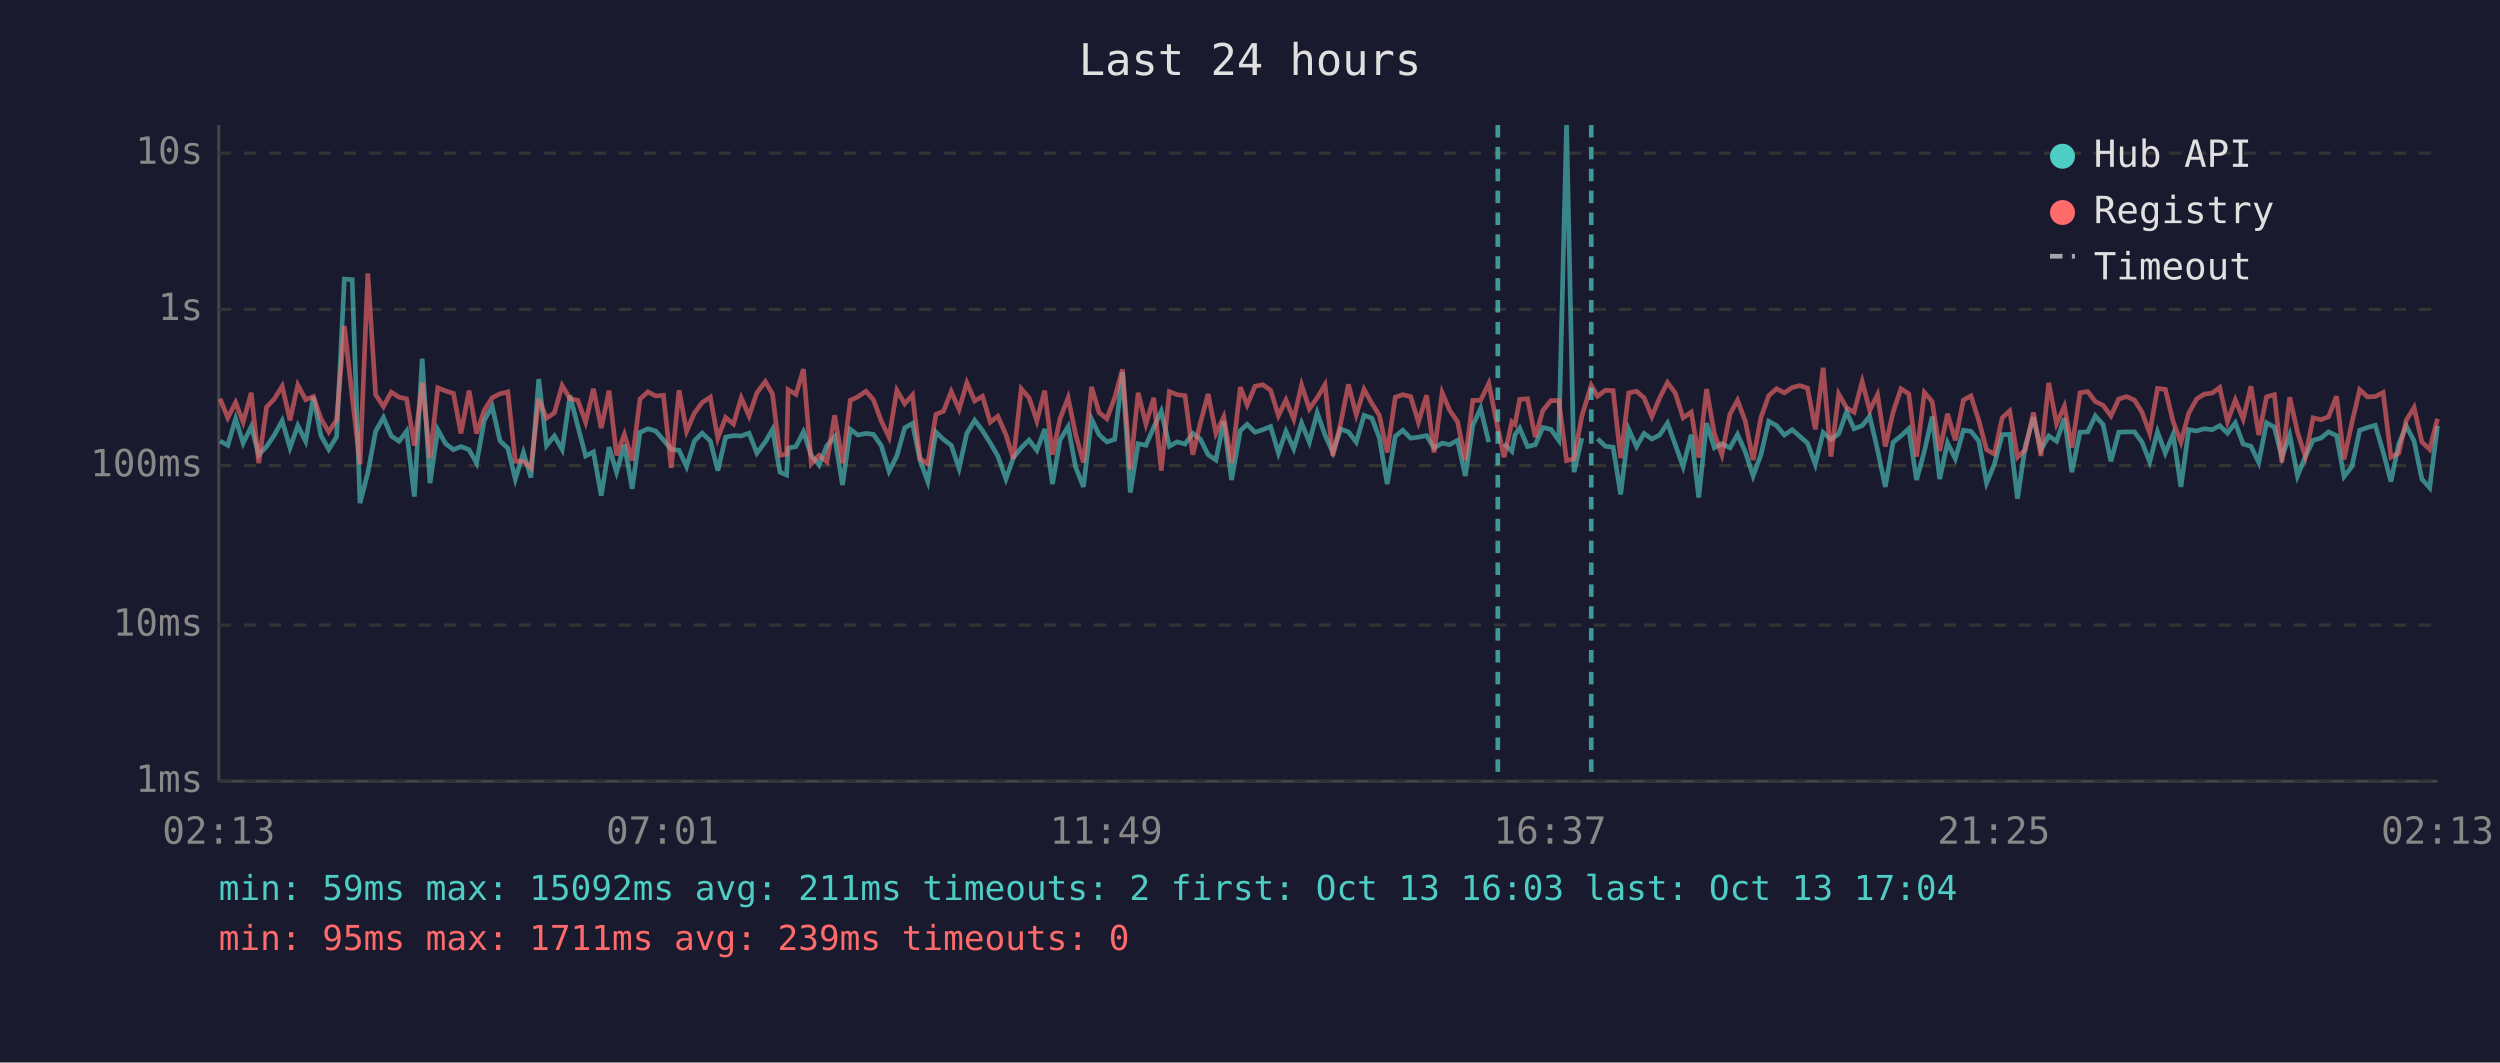
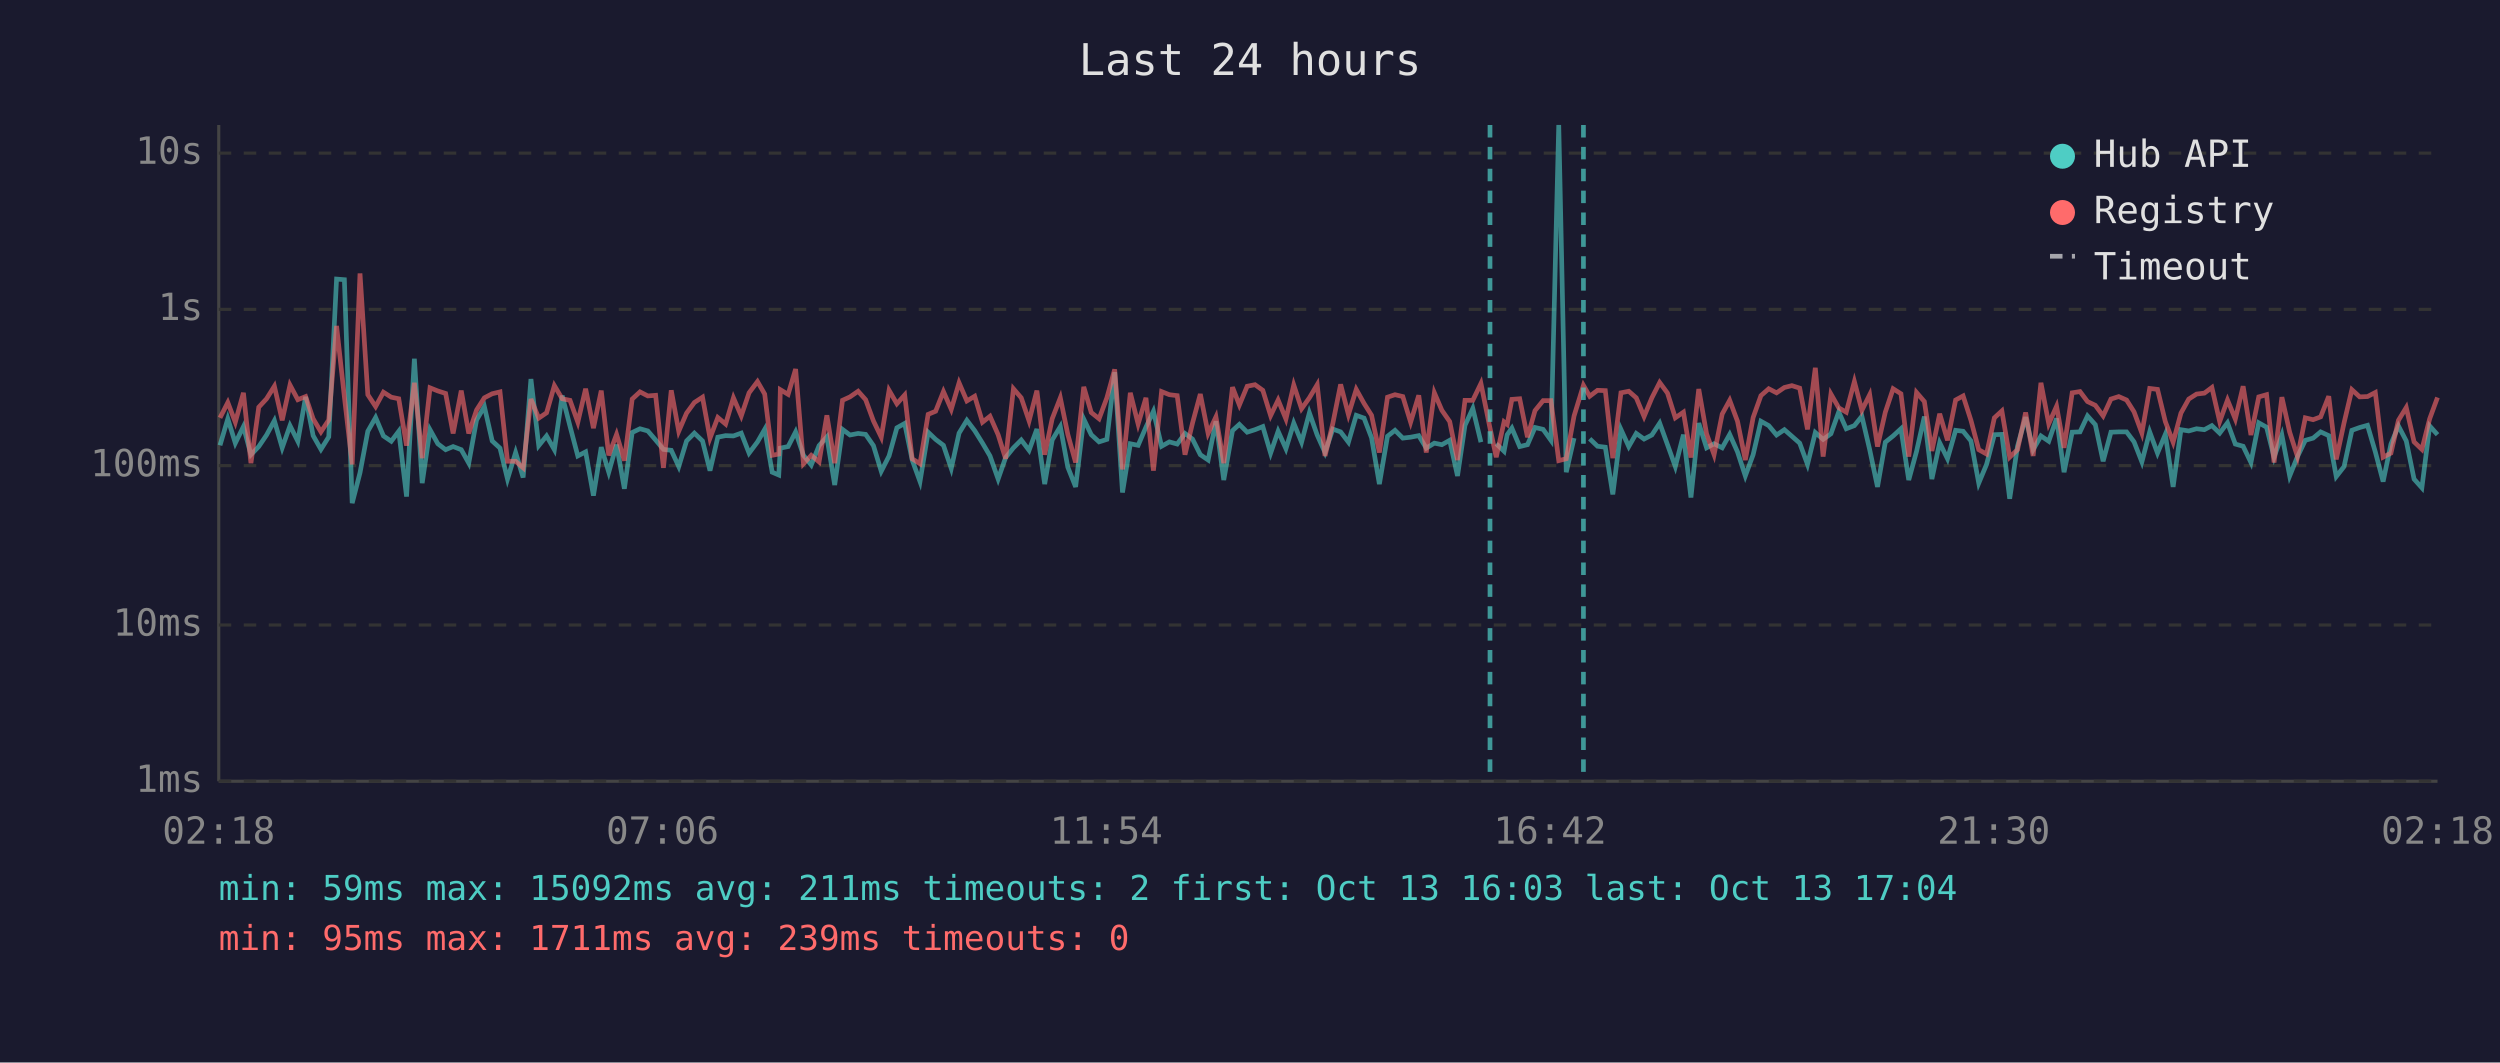
<svg xmlns="http://www.w3.org/2000/svg" viewBox="0 0 800 340" font-family="monospace" font-size="12">
  <rect width="800" height="340" fill="#1a1a2e" />
  <text x="400" y="24" fill="#e0e0e0" font-size="14" text-anchor="middle">Last 24 hours</text>
  <line x1="70" y1="40" x2="70" y2="250" stroke="#444" stroke-width="1" />
  <line x1="70" y1="250" x2="780" y2="250" stroke="#444" stroke-width="1" />
  <line x1="70" y1="250" x2="780" y2="250" stroke="#333" stroke-width="1" stroke-dasharray="4" />
  <text x="65" y="250" fill="#888" text-anchor="end" dominant-baseline="middle">1ms</text>
  <line x1="70" y1="200" x2="780" y2="200" stroke="#333" stroke-width="1" stroke-dasharray="4" />
  <text x="65" y="200" fill="#888" text-anchor="end" dominant-baseline="middle">10ms</text>
  <line x1="70" y1="149" x2="780" y2="149" stroke="#333" stroke-width="1" stroke-dasharray="4" />
  <text x="65" y="149" fill="#888" text-anchor="end" dominant-baseline="middle">100ms</text>
  <line x1="70" y1="99" x2="780" y2="99" stroke="#333" stroke-width="1" stroke-dasharray="4" />
  <text x="65" y="99" fill="#888" text-anchor="end" dominant-baseline="middle">1s</text>
  <line x1="70" y1="49" x2="780" y2="49" stroke="#333" stroke-width="1" stroke-dasharray="4" />
  <text x="65" y="49" fill="#888" text-anchor="end" dominant-baseline="middle">10s</text>
-   <text x="70" y="270" fill="#888" text-anchor="middle">02:13</text>
-   <text x="212" y="270" fill="#888" text-anchor="middle">07:01</text>
-   <text x="354" y="270" fill="#888" text-anchor="middle">11:49</text>
-   <text x="496" y="270" fill="#888" text-anchor="middle">16:37</text>
-   <text x="638" y="270" fill="#888" text-anchor="middle">21:25</text>
-   <text x="780" y="270" fill="#888" text-anchor="middle">02:13</text>
-   <polyline points="70.4,141.1 72.9,142.5 75.4,134.0 77.8,141.8 80.4,136.5 82.8,145.5 85.3,142.9 87.8,139.2 90.3,134.6 92.8,143.3 95.3,136.2 97.8,141.2 100.3,127.0 102.7,139.4 105.2,143.8 107.7,139.8 110.2,89.3 112.7,89.5 115.2,161.0 117.7,151.3 120.2,138.0 122.7,133.6 125.2,139.5 127.7,141.2 130.1,138.0 132.6,158.9 135.1,114.8 137.6,154.6 140.1,137.5 142.6,142.0 145.1,143.9 147.5,142.9 150.1,143.9 152.5,148.2 155.0,134.4 157.5,130.1 160.0,141.1 162.5,143.4 164.9,153.3 167.5,144.8 169.9,152.8 172.4,121.3 174.9,142.6 177.4,139.5 179.9,143.9 182.4,126.6 184.9,136.4 187.4,145.9 189.9,144.6 192.4,158.6 194.9,143.1 197.3,151.1 199.8,142.3 202.3,156.4 204.8,138.4 207.3,137.2 209.8,137.9 212.3,140.8 214.8,143.8 217.3,144.1 219.7,149.3 222.2,141.1 224.7,138.6 227.3,141.1 229.7,150.6 232.2,139.9 234.7,139.4 237.2,139.5 239.7,138.6 242.2,145.0 244.9,141.4 247.2,137.4 249.6,151.1 251.7,152.0 252.2,143.4 254.7,142.9 257.1,138.2 259.6,145.7 262.1,148.8 264.6,142.6 267.1,139.8 269.6,155.2 272.1,137.4 274.5,139.2 277.1,138.7 279.5,139.0 282.0,142.6 284.5,150.8 287.0,145.9 289.5,136.9 292.0,135.5 294.4,147.2 296.9,154.1 299.5,138.3 301.9,140.6 304.4,142.5 306.9,149.9 309.4,138.6 311.9,134.5 314.4,137.8 316.9,141.8 319.3,145.9 321.9,153.3 324.3,146.4 326.8,143.3 329.3,140.8 331.8,144.1 334.3,137.3 336.8,154.9 339.2,140.8 341.8,136.5 344.2,149.5 346.7,155.8 349.3,134.1 351.7,139.1 354.2,141.4 356.7,140.6 359.2,119.1 361.7,157.6 364.2,142.0 366.7,142.5 369.2,136.7 371.6,131.6 374.2,142.8 376.7,141.4 379.2,142.1 381.7,138.7 384.1,140.5 386.6,145.5 389.1,147.2 391.6,134.8 394.1,153.6 396.9,137.8 399.1,135.8 401.6,138.3 404.1,137.5 406.6,136.5 409.1,145.0 411.5,138.0 414.0,143.6 416.5,135.4 419.0,141.5 421.5,132.1 424.0,139.2 426.5,144.8 429.0,137.3 431.5,138.2 434.0,141.5 436.5,132.9 439.0,133.8 441.4,140.1 443.9,154.9 446.5,139.6 448.9,137.7 451.4,140.2 453.9,139.9 456.5,139.4 458.9,143.4 461.5,141.8 463.9,142.3 466.4,140.9 468.9,152.3 471.3,136.1 473.8,130.7 476.4,141.5" fill="none" stroke="#4ecdc4" stroke-width="1.5" opacity="0.6" />
-   <polyline points="481.3,142.0 483.8,144.4 484.8,139.1 486.3,137.0 488.8,142.9 491.3,142.3 493.7,136.8 496.3,137.4 498.8,140.9 501.3,40.0 503.7,151.1 506.2,140.2" fill="none" stroke="#4ecdc4" stroke-width="1.5" opacity="0.6" />
-   <polyline points="511.2,140.4 513.7,142.8 516.2,143.1 518.6,158.2 521.2,137.4 523.7,142.9 526.1,138.7 528.6,140.5 531.1,139.2 533.6,135.4 536.1,142.3 538.6,149.3 541.2,139.1 543.6,159.2 546.1,135.4 548.6,143.3 551.0,142.0 553.6,143.3 556.0,139.0 558.5,144.6 561.0,152.3 563.5,145.5 566.0,134.8 568.5,136.2 571.0,139.2 573.5,137.5 575.9,139.6 578.4,141.8 580.9,148.6 583.4,138.4 585.9,140.6 588.4,138.8 590.9,131.8 593.3,137.2 595.9,136.2 598.3,133.2 600.8,143.9 603.3,155.8 605.8,141.5 608.3,139.5 610.8,137.2 613.3,153.6 615.8,144.4 618.3,133.3 620.7,153.3 623.2,141.7 625.7,146.8 628.3,137.7 630.7,138.0 633.2,141.1 635.7,154.6 638.2,148.6 640.7,139.1 643.1,139.0 645.6,159.6 648.1,142.8 650.7,133.5 653.1,143.9 655.6,139.5 658.1,141.2 660.6,133.9 663.0,151.1 665.6,138.3 668.1,138.2 670.5,133.1 673.0,135.9 675.5,147.6 678.0,138.3 680.5,138.2 683.0,138.2 685.4,141.4 687.9,147.8 690.4,138.2 692.9,145.0 695.4,139.0 697.9,155.8 700.4,137.5 702.9,137.9 705.4,137.2 707.9,137.5 710.3,136.2 712.8,138.6 715.3,135.3 717.8,142.1 720.3,142.8 722.8,148.0 725.3,135.3 727.8,136.7 730.2,146.3 732.7,139.2 735.2,152.3 737.7,146.1 740.2,140.9 742.7,140.2 745.1,138.2 747.7,139.4 750.1,152.5 752.6,149.3 755.1,137.7 757.6,136.8 760.1,136.1 762.6,144.6 765.1,154.1 767.6,142.1 770.0,136.3 772.5,141.1 775.0,153.3 777.5,156.1 780.0,136.3" fill="none" stroke="#4ecdc4" stroke-width="1.5" opacity="0.6" />
-   <polyline points="70.4,127.6 72.9,133.7 75.4,128.8 77.8,135.1 80.4,125.7 82.8,148.2 85.3,130.3 87.8,127.6 90.3,123.6 92.8,134.5 95.3,123.2 97.8,127.9 100.3,126.9 102.7,134.0 105.2,138.2 107.7,134.4 110.2,104.3 112.7,127.0 115.2,148.6 117.7,87.5 120.2,126.3 122.7,130.1 125.2,125.5 127.7,127.1 130.1,127.6 132.6,142.6 135.1,122.5 137.6,146.6 140.1,124.1 142.6,125.1 145.1,125.9 147.5,138.7 150.1,125.0 152.5,138.7 155.0,131.2 157.5,127.3 160.0,126.0 162.5,125.4 164.9,147.6 167.5,147.6 169.9,149.7 172.4,127.7 174.9,133.8 177.4,132.1 179.9,123.4 182.4,127.6 184.9,128.1 187.4,135.1 189.9,124.4 192.4,137.0 194.9,125.0 197.3,145.7 199.8,139.0 202.3,147.4 204.8,127.7 207.3,125.4 209.8,126.7 212.3,126.5 214.8,149.7 217.3,124.9 219.7,138.0 222.2,132.2 224.7,128.8 227.3,127.1 229.7,140.2 232.2,133.6 234.7,135.7 237.2,127.3 239.7,133.1 242.2,125.7 244.9,122.1 247.2,126.1 249.6,145.7 251.7,145.3 252.2,124.7 254.7,126.2 257.1,118.1 259.6,148.4 262.1,145.7 264.6,147.8 267.1,132.9 269.6,148.2 272.1,128.1 274.5,127.0 277.1,125.2 279.5,127.9 282.0,134.7 284.5,139.9 287.0,124.9 289.5,129.2 292.0,126.4 294.4,146.8 296.9,148.4 299.5,132.6 301.9,131.6 304.4,125.3 306.9,131.0 309.4,122.5 311.9,128.3 314.4,126.8 316.9,135.1 319.3,133.2 321.9,139.1 324.3,146.8 326.8,124.4 329.3,127.3 331.8,134.7 334.3,125.0 336.8,145.5 339.2,134.0 341.8,127.3 344.2,139.0 346.7,148.0 349.3,123.8 351.7,132.0 354.2,134.0 356.7,127.3 359.2,118.2 361.7,150.2 364.2,125.7 366.7,135.7 369.2,127.3 371.6,150.6 374.2,125.3 376.7,126.3 379.2,126.6 381.7,145.5 384.1,135.4 386.6,126.1 389.1,138.7 391.6,133.4 394.1,148.2 396.9,123.9 399.1,129.6 401.6,123.6 404.1,123.1 406.6,124.9 409.1,133.0 411.5,128.0 414.0,134.1 416.5,123.2 419.0,130.8 421.5,127.3 424.0,123.1 426.5,145.9 429.0,135.5 431.5,123.0 434.0,132.7 436.5,124.6 439.0,129.1 441.4,132.9 443.9,144.8 446.5,127.1 448.9,126.3 451.4,126.9 453.9,135.1 456.5,126.5 458.9,144.8 461.5,125.7 463.9,131.3 466.4,134.9 468.9,147.2 471.3,128.1 473.8,128.1 476.4,122.7 479.3,137.0 481.3,146.3 483.8,135.0 484.8,135.8 486.3,127.8 488.8,127.6 491.3,139.9 493.7,131.4 496.3,128.2 498.8,128.2 501.3,147.4 503.7,146.8 506.2,133.1 509.2,123.3 511.2,126.8 513.7,124.9 516.2,125.0 518.6,146.6 521.2,125.7 523.7,125.2 526.1,127.3 528.6,133.3 531.1,127.3 533.6,122.4 536.1,125.8 538.6,133.7 541.2,131.9 543.6,146.4 546.1,124.5 548.6,138.8 551.0,145.5 553.6,132.5 556.0,128.1 558.5,134.8 561.0,147.2 563.5,133.6 566.0,126.6 568.5,124.4 571.0,125.7 573.5,124.0 575.9,123.4 578.4,124.2 580.9,137.4 583.4,117.7 585.9,146.1 588.4,126.1 590.9,130.5 593.3,131.9 595.9,122.1 598.3,131.3 600.8,126.3 603.3,142.9 605.8,131.9 608.3,124.4 610.8,126.0 613.3,146.1 615.8,125.6 618.3,128.5 620.7,144.3 623.2,132.4 625.7,140.9 628.3,128.0 630.7,126.7 633.2,134.5 635.7,143.9 638.2,145.3 640.7,133.7 643.1,131.5 645.6,146.3 648.1,143.9 650.7,132.0 653.1,145.9 655.6,122.5 658.1,135.6 660.6,130.0 663.0,143.3 665.6,125.7 668.1,125.3 670.5,128.5 673.0,129.7 675.5,133.1 678.0,127.7 680.5,126.9 683.0,128.0 685.4,131.8 687.9,138.6 690.4,124.3 692.9,124.6 695.4,134.9 697.9,141.5 700.4,132.2 702.9,127.7 705.4,126.1 707.9,125.8 710.3,124.0 712.8,134.9 715.3,128.0 717.8,134.1 720.3,123.6 722.8,139.2 725.3,127.0 727.8,126.3 730.2,148.0 732.7,127.1 735.2,138.3 737.7,146.1 740.2,133.7 742.7,134.3 745.1,133.4 747.7,126.8 750.1,147.0 752.6,135.3 755.1,124.7 757.6,127.0 760.1,126.9 762.6,125.6 765.1,146.3 767.6,145.0 770.0,134.5 772.5,130.4 775.0,141.4 777.5,143.8 780.0,134.0" fill="none" stroke="#ff6b6b" stroke-width="1.5" opacity="0.6" />
-   <line x1="479.3" y1="40" x2="479.3" y2="250" stroke="#4ecdc4" stroke-width="1.5" stroke-dasharray="4,3" opacity="0.7" />
-   <line x1="509.2" y1="40" x2="509.2" y2="250" stroke="#4ecdc4" stroke-width="1.5" stroke-dasharray="4,3" opacity="0.7" />
+   <text x="70" y="270" fill="#888" text-anchor="middle">02:18</text>
+   <text x="212" y="270" fill="#888" text-anchor="middle">07:06</text>
+   <text x="354" y="270" fill="#888" text-anchor="middle">11:54</text>
+   <text x="496" y="270" fill="#888" text-anchor="middle">16:42</text>
+   <text x="638" y="270" fill="#888" text-anchor="middle">21:30</text>
+   <text x="780" y="270" fill="#888" text-anchor="middle">02:18</text>
+   <polyline points="70.4,142.5 72.9,134.0 75.3,141.8 77.9,136.5 80.3,145.5 82.8,142.9 85.3,139.2 87.8,134.6 90.3,143.3 92.8,136.2 95.3,141.2 97.8,127.0 100.2,139.4 102.7,143.8 105.2,139.8 107.7,89.3 110.2,89.5 112.7,161.0 115.2,151.3 117.7,138.0 120.2,133.6 122.7,139.5 125.2,141.2 127.6,138.0 130.1,158.9 132.6,114.8 135.1,154.6 137.6,137.5 140.1,142.0 142.6,143.9 145.0,142.9 147.6,143.9 150.0,148.2 152.5,134.4 155.0,130.1 157.5,141.1 160.0,143.4 162.4,153.3 165.0,144.8 167.4,152.8 169.9,121.3 172.4,142.6 174.9,139.5 177.4,143.9 179.9,126.6 182.4,136.4 184.9,145.9 187.4,144.6 189.9,158.6 192.4,143.1 194.8,151.1 197.3,142.3 199.8,156.4 202.3,138.4 204.8,137.2 207.3,137.9 209.8,140.8 212.3,143.8 214.8,144.1 217.2,149.3 219.7,141.1 222.2,138.6 224.8,141.1 227.2,150.6 229.7,139.9 232.2,139.4 234.7,139.5 237.2,138.6 239.7,145.0 242.4,141.4 244.7,137.4 247.1,151.1 249.2,152.0 249.7,143.4 252.2,142.9 254.6,138.2 257.1,145.7 259.6,148.8 262.1,142.6 264.6,139.8 267.1,155.2 269.6,137.4 272.0,139.2 274.6,138.7 277.0,139.0 279.5,142.6 282.0,150.8 284.5,145.9 287.0,136.9 289.5,135.5 291.9,147.2 294.4,154.1 297.0,138.3 299.4,140.6 301.9,142.5 304.4,149.9 306.9,138.6 309.4,134.5 311.9,137.8 314.4,141.8 316.8,145.9 319.4,153.3 321.8,146.4 324.3,143.3 326.8,140.8 329.3,144.1 331.8,137.3 334.3,154.9 336.7,140.8 339.3,136.5 341.7,149.5 344.2,155.8 346.8,134.1 349.2,139.1 351.7,141.4 354.2,140.6 356.7,119.1 359.2,157.6 361.7,142.0 364.2,142.5 366.7,136.7 369.1,131.6 371.7,142.8 374.2,141.4 376.7,142.1 379.2,138.7 381.6,140.5 384.1,145.5 386.6,147.2 389.1,134.8 391.6,153.6 394.4,137.8 396.6,135.8 399.1,138.3 401.6,137.5 404.1,136.5 406.6,145.0 409.0,138.0 411.5,143.6 414.0,135.4 416.5,141.5 419.0,132.1 421.5,139.2 424.0,144.8 426.5,137.3 429.0,138.2 431.5,141.5 434.0,132.9 436.5,133.8 438.9,140.1 441.4,154.9 444.0,139.6 446.4,137.7 448.9,140.2 451.4,139.9 454.0,139.4 456.4,143.4 459.0,141.8 461.4,142.3 463.9,140.9 466.4,152.3 468.8,136.1 471.3,130.7 473.9,141.5" fill="none" stroke="#4ecdc4" stroke-width="1.5" opacity="0.6" />
+   <polyline points="478.8,142.0 481.3,144.4 482.3,139.1 483.8,137.0 486.3,142.9 488.8,142.3 491.2,136.8 493.8,137.4 496.3,140.9 498.8,40.0 501.2,151.1 503.7,140.2" fill="none" stroke="#4ecdc4" stroke-width="1.5" opacity="0.6" />
+   <polyline points="508.7,140.4 511.2,142.8 513.7,143.1 516.1,158.2 518.7,137.4 521.2,142.9 523.6,138.7 526.1,140.5 528.6,139.2 531.1,135.4 533.6,142.3 536.1,149.3 538.7,139.1 541.1,159.2 543.6,135.4 546.1,143.3 548.5,142.0 551.1,143.3 553.5,139.0 556.0,144.6 558.5,152.3 561.0,145.5 563.5,134.8 566.0,136.2 568.5,139.2 571.0,137.5 573.4,139.6 575.9,141.8 578.4,148.6 580.9,138.4 583.4,140.6 585.9,138.8 588.4,131.8 590.8,137.2 593.4,136.2 595.8,133.2 598.3,143.9 600.8,155.8 603.3,141.5 605.8,139.5 608.3,137.2 610.8,153.6 613.3,144.4 615.8,133.3 618.2,153.3 620.7,141.7 623.2,146.8 625.8,137.7 628.2,138.0 630.7,141.1 633.2,154.6 635.7,148.6 638.2,139.1 640.6,139.0 643.1,159.6 645.6,142.8 648.2,133.5 650.6,143.9 653.1,139.5 655.6,141.2 658.1,133.9 660.5,151.1 663.1,138.3 665.6,138.2 668.0,133.1 670.5,135.9 673.0,147.6 675.5,138.3 678.0,138.2 680.5,138.2 682.9,141.4 685.4,147.8 687.9,138.2 690.4,145.0 692.9,139.0 695.4,155.8 697.9,137.5 700.4,137.9 702.9,137.2 705.4,137.5 707.8,136.2 710.3,138.6 712.8,135.3 715.3,142.1 717.8,142.8 720.3,148.0 722.8,135.3 725.3,136.7 727.7,146.3 730.2,139.2 732.7,152.3 735.2,146.1 737.7,140.9 740.2,140.2 742.6,138.2 745.2,139.4 747.6,152.5 750.1,149.3 752.6,137.7 755.1,136.8 757.6,136.1 760.1,144.6 762.6,154.1 765.1,142.1 767.5,136.3 770.0,141.1 772.5,153.3 775.0,156.1 777.5,136.3 780.0,139.1" fill="none" stroke="#4ecdc4" stroke-width="1.5" opacity="0.6" />
+   <polyline points="70.4,133.7 72.9,128.8 75.3,135.1 77.9,125.7 80.3,148.2 82.8,130.3 85.3,127.6 87.8,123.6 90.3,134.5 92.8,123.2 95.3,127.9 97.8,126.9 100.2,134.0 102.7,138.2 105.2,134.4 107.7,104.3 110.2,127.0 112.7,148.6 115.2,87.5 117.7,126.3 120.2,130.1 122.7,125.5 125.2,127.1 127.6,127.6 130.1,142.6 132.6,122.5 135.1,146.6 137.6,124.1 140.1,125.1 142.6,125.9 145.0,138.7 147.6,125.0 150.0,138.7 152.5,131.2 155.0,127.3 157.5,126.0 160.0,125.4 162.4,147.6 165.0,147.6 167.4,149.7 169.9,127.7 172.4,133.8 174.9,132.1 177.4,123.4 179.9,127.6 182.4,128.1 184.9,135.1 187.4,124.4 189.9,137.0 192.4,125.0 194.8,145.7 197.3,139.0 199.8,147.4 202.3,127.7 204.8,125.4 207.3,126.7 209.8,126.5 212.3,149.7 214.8,124.9 217.2,138.0 219.7,132.2 222.2,128.8 224.8,127.1 227.2,140.2 229.7,133.6 232.2,135.7 234.7,127.3 237.2,133.1 239.7,125.7 242.4,122.1 244.7,126.1 247.1,145.7 249.2,145.3 249.7,124.7 252.2,126.2 254.6,118.1 257.1,148.4 259.6,145.7 262.1,147.8 264.6,132.9 267.1,148.2 269.6,128.1 272.0,127.0 274.6,125.2 277.0,127.9 279.5,134.7 282.0,139.9 284.5,124.9 287.0,129.2 289.5,126.4 291.9,146.8 294.4,148.4 297.0,132.6 299.4,131.6 301.9,125.3 304.4,131.0 306.9,122.5 309.4,128.3 311.9,126.8 314.4,135.1 316.8,133.2 319.4,139.1 321.8,146.8 324.3,124.4 326.8,127.3 329.3,134.7 331.8,125.0 334.3,145.5 336.7,134.0 339.3,127.3 341.7,139.0 344.2,148.0 346.8,123.8 349.2,132.0 351.7,134.0 354.2,127.3 356.7,118.2 359.2,150.2 361.7,125.7 364.2,135.7 366.7,127.3 369.1,150.6 371.7,125.3 374.2,126.3 376.7,126.6 379.2,145.5 381.6,135.4 384.1,126.1 386.6,138.7 389.1,133.4 391.6,148.2 394.4,123.9 396.6,129.6 399.1,123.6 401.6,123.1 404.1,124.9 406.6,133.0 409.0,128.0 411.5,134.1 414.0,123.2 416.5,130.8 419.0,127.3 421.5,123.1 424.0,145.9 426.5,135.5 429.0,123.0 431.5,132.7 434.0,124.6 436.5,129.1 438.9,132.9 441.4,144.8 444.0,127.1 446.4,126.3 448.9,126.9 451.4,135.1 454.0,126.5 456.4,144.8 459.0,125.7 461.4,131.3 463.9,134.9 466.4,147.2 468.8,128.1 471.3,128.1 473.9,122.7 476.8,137.0 478.8,146.3 481.3,135.0 482.3,135.8 483.8,127.8 486.3,127.6 488.8,139.9 491.2,131.4 493.8,128.2 496.3,128.2 498.8,147.4 501.2,146.8 503.7,133.1 506.7,123.3 508.7,126.8 511.2,124.9 513.7,125.0 516.1,146.6 518.7,125.7 521.2,125.2 523.6,127.3 526.1,133.3 528.6,127.3 531.1,122.4 533.6,125.8 536.1,133.7 538.7,131.9 541.1,146.4 543.6,124.5 546.1,138.8 548.5,145.5 551.1,132.5 553.5,128.1 556.0,134.8 558.5,147.2 561.0,133.6 563.5,126.6 566.0,124.4 568.5,125.7 571.0,124.0 573.4,123.4 575.9,124.2 578.4,137.4 580.9,117.7 583.4,146.1 585.9,126.1 588.4,130.5 590.8,131.9 593.4,122.1 595.8,131.3 598.3,126.3 600.8,142.9 603.3,131.9 605.8,124.4 608.3,126.0 610.8,146.1 613.3,125.6 615.8,128.5 618.2,144.3 620.7,132.4 623.2,140.9 625.8,128.0 628.2,126.7 630.7,134.5 633.2,143.9 635.7,145.3 638.2,133.7 640.6,131.5 643.1,146.3 645.6,143.9 648.2,132.0 650.6,145.9 653.1,122.5 655.6,135.6 658.1,130.0 660.5,143.3 663.1,125.7 665.6,125.3 668.0,128.5 670.5,129.7 673.0,133.1 675.5,127.7 678.0,126.9 680.5,128.0 682.9,131.8 685.4,138.6 687.9,124.3 690.4,124.6 692.9,134.9 695.4,141.5 697.9,132.2 700.4,127.7 702.9,126.1 705.4,125.8 707.8,124.0 710.3,134.9 712.8,128.0 715.3,134.1 717.8,123.6 720.3,139.2 722.8,127.0 725.3,126.3 727.7,148.0 730.2,127.1 732.7,138.3 735.2,146.1 737.7,133.7 740.2,134.3 742.6,133.4 745.2,126.8 747.6,147.0 750.1,135.3 752.6,124.7 755.1,127.0 757.6,126.9 760.1,125.6 762.6,146.3 765.1,145.0 767.5,134.5 770.0,130.4 772.5,141.4 775.0,143.8 777.5,134.0 780.0,127.2" fill="none" stroke="#ff6b6b" stroke-width="1.5" opacity="0.6" />
+   <line x1="476.8" y1="40" x2="476.8" y2="250" stroke="#4ecdc4" stroke-width="1.5" stroke-dasharray="4,3" opacity="0.7" />
+   <line x1="506.7" y1="40" x2="506.7" y2="250" stroke="#4ecdc4" stroke-width="1.5" stroke-dasharray="4,3" opacity="0.7" />
  <circle cx="660" cy="50" r="4" fill="#4ecdc4" />
  <text x="670" y="50" fill="#e0e0e0" dominant-baseline="middle">Hub API</text>
  <circle cx="660" cy="68" r="4" fill="#ff6b6b" />
  <text x="670" y="68" fill="#e0e0e0" dominant-baseline="middle">Registry</text>
  <line x1="656" y1="82" x2="664" y2="82" stroke="#e0e0e0" stroke-width="1.5" stroke-dasharray="4,3" opacity="0.7" />
  <text x="670" y="86" fill="#e0e0e0" dominant-baseline="middle">Timeout</text>
  <text x="70" y="288" fill="#4ecdc4" font-size="11">min: 59ms  max: 15092ms  avg: 211ms  timeouts: 2  first: Oct 13 16:03  last: Oct 13 17:04</text>
  <text x="70" y="304" fill="#ff6b6b" font-size="11">min: 95ms  max: 1711ms  avg: 239ms  timeouts: 0</text>
</svg>
